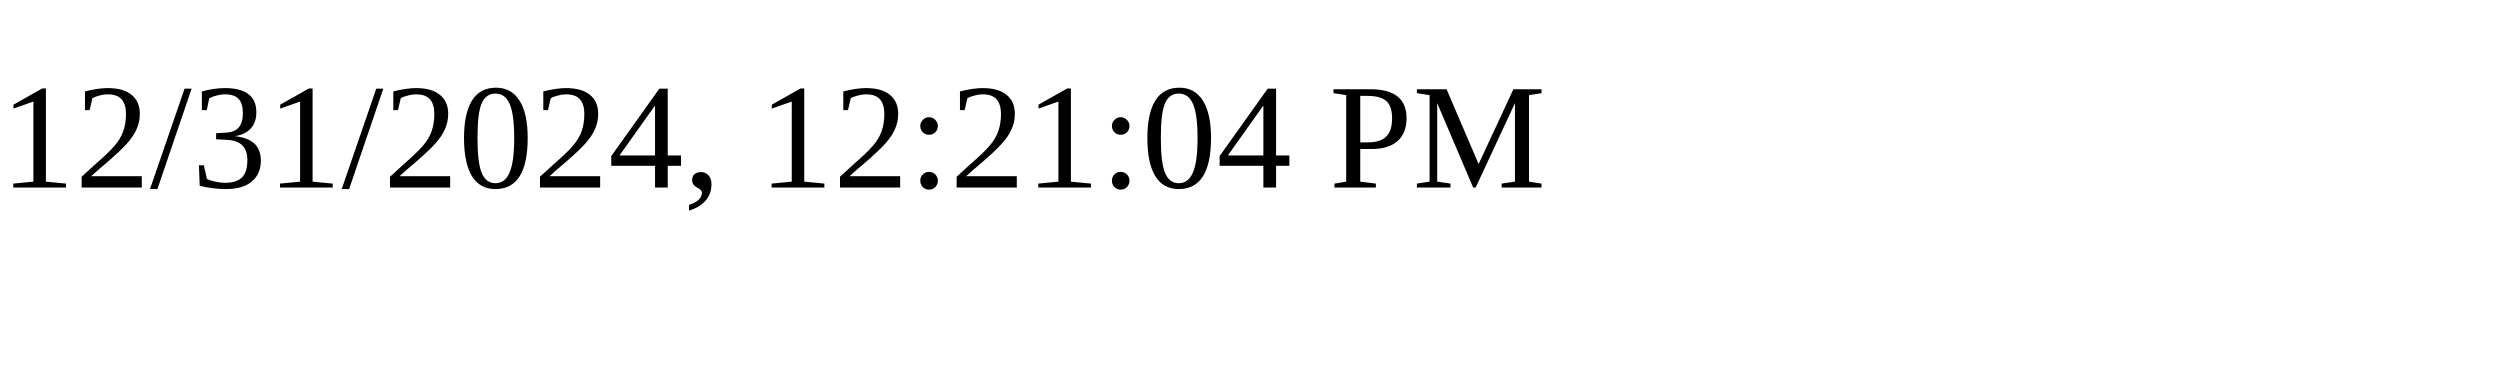
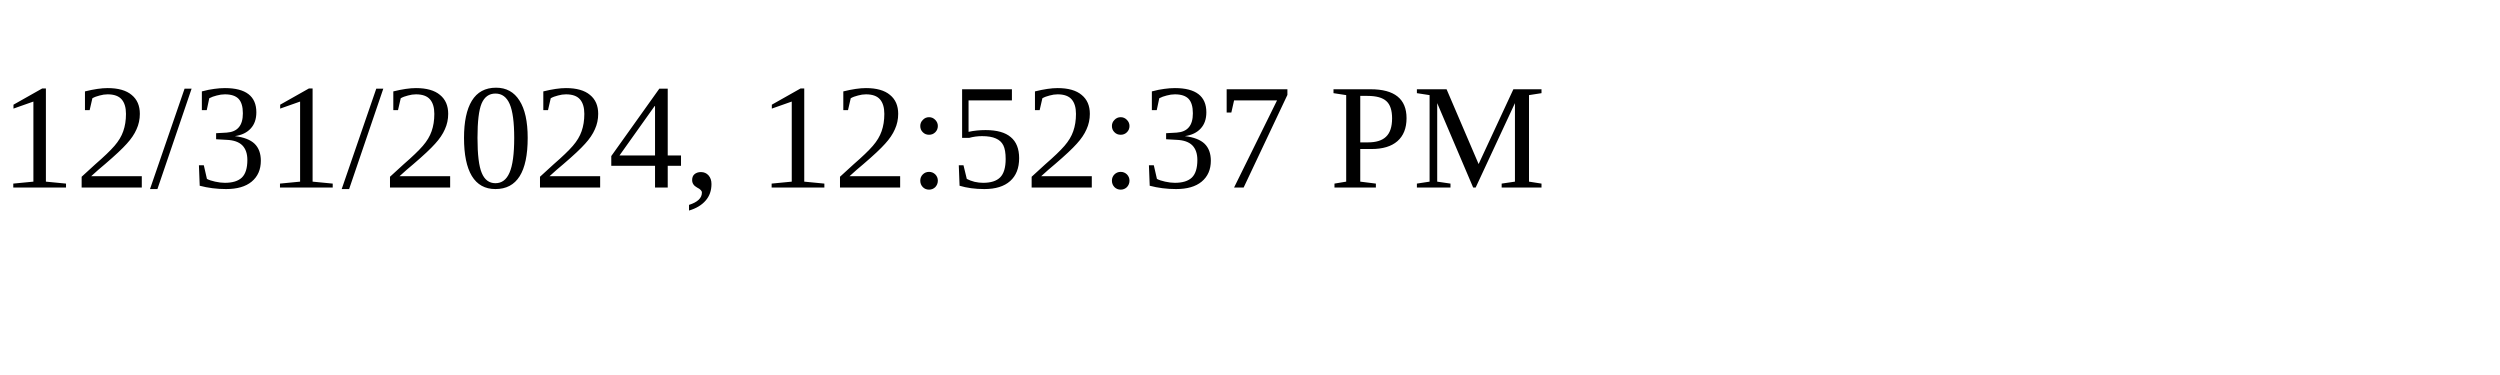
<svg xmlns="http://www.w3.org/2000/svg" height="30" width="200">
-   <text x="0" y="15">12/31/2024, 12:21:04 PM</text>
+   <text x="0" y="15">12/31/2024, 12:52:37 PM</text>
</svg>
